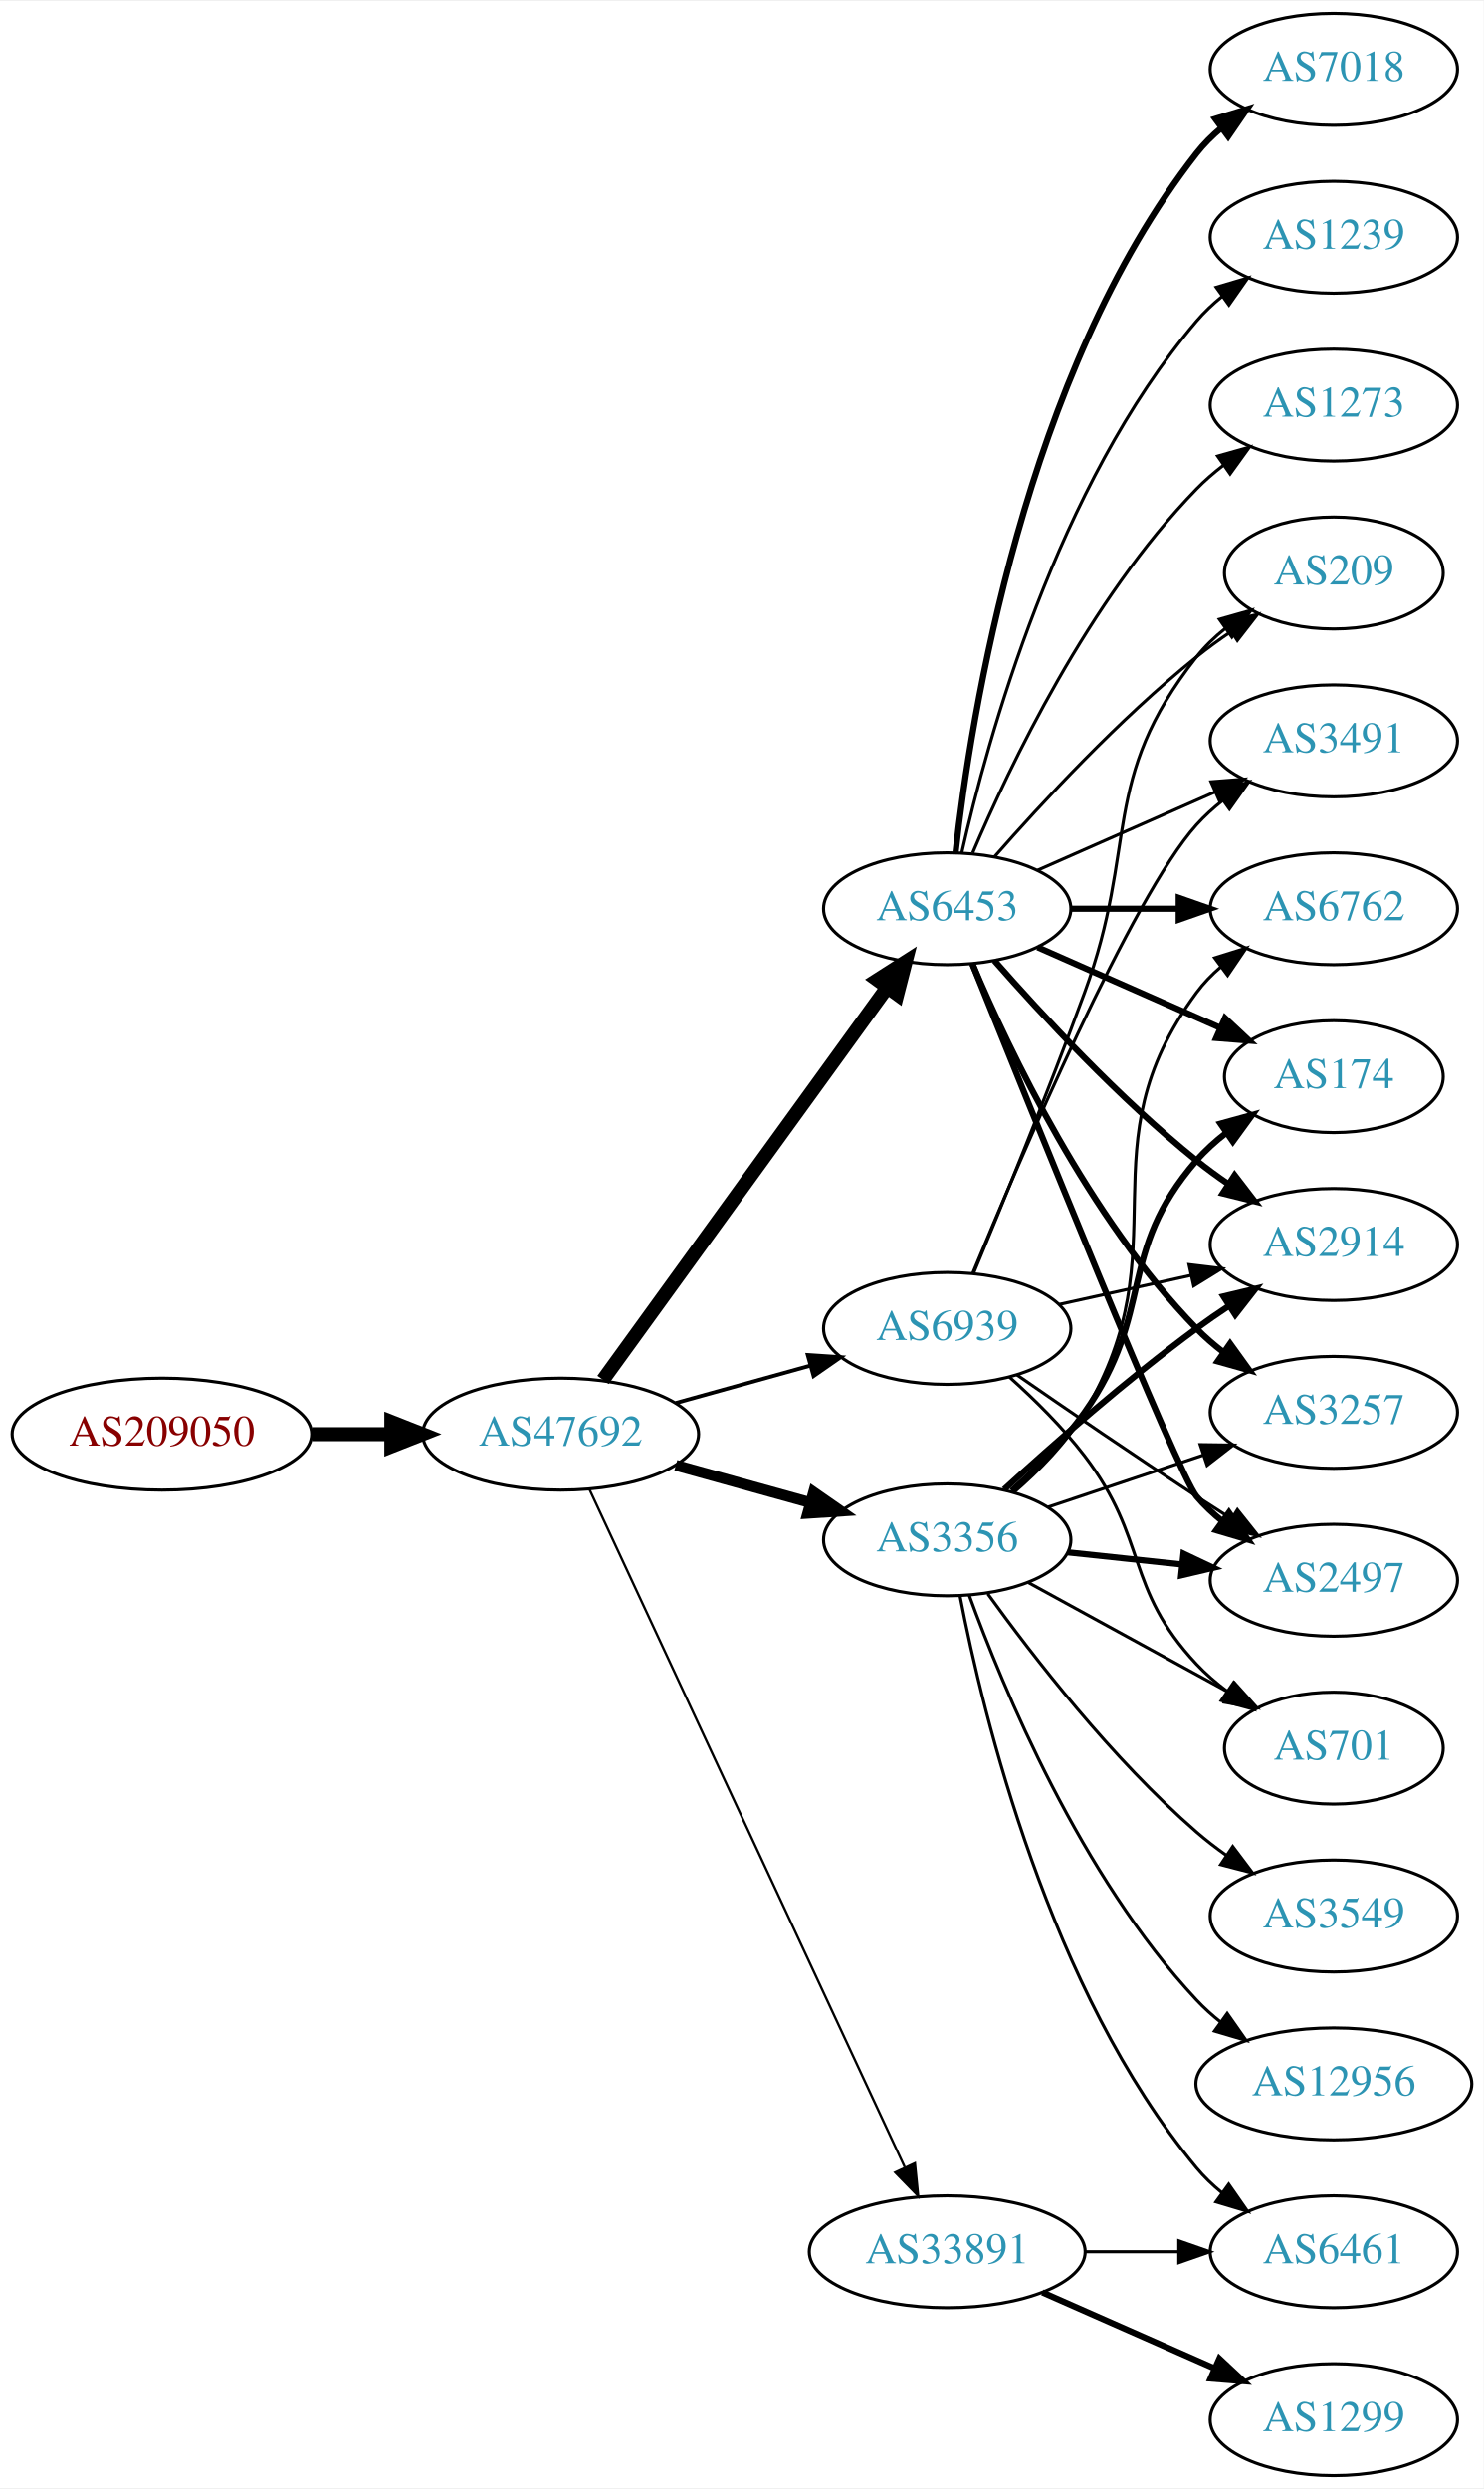
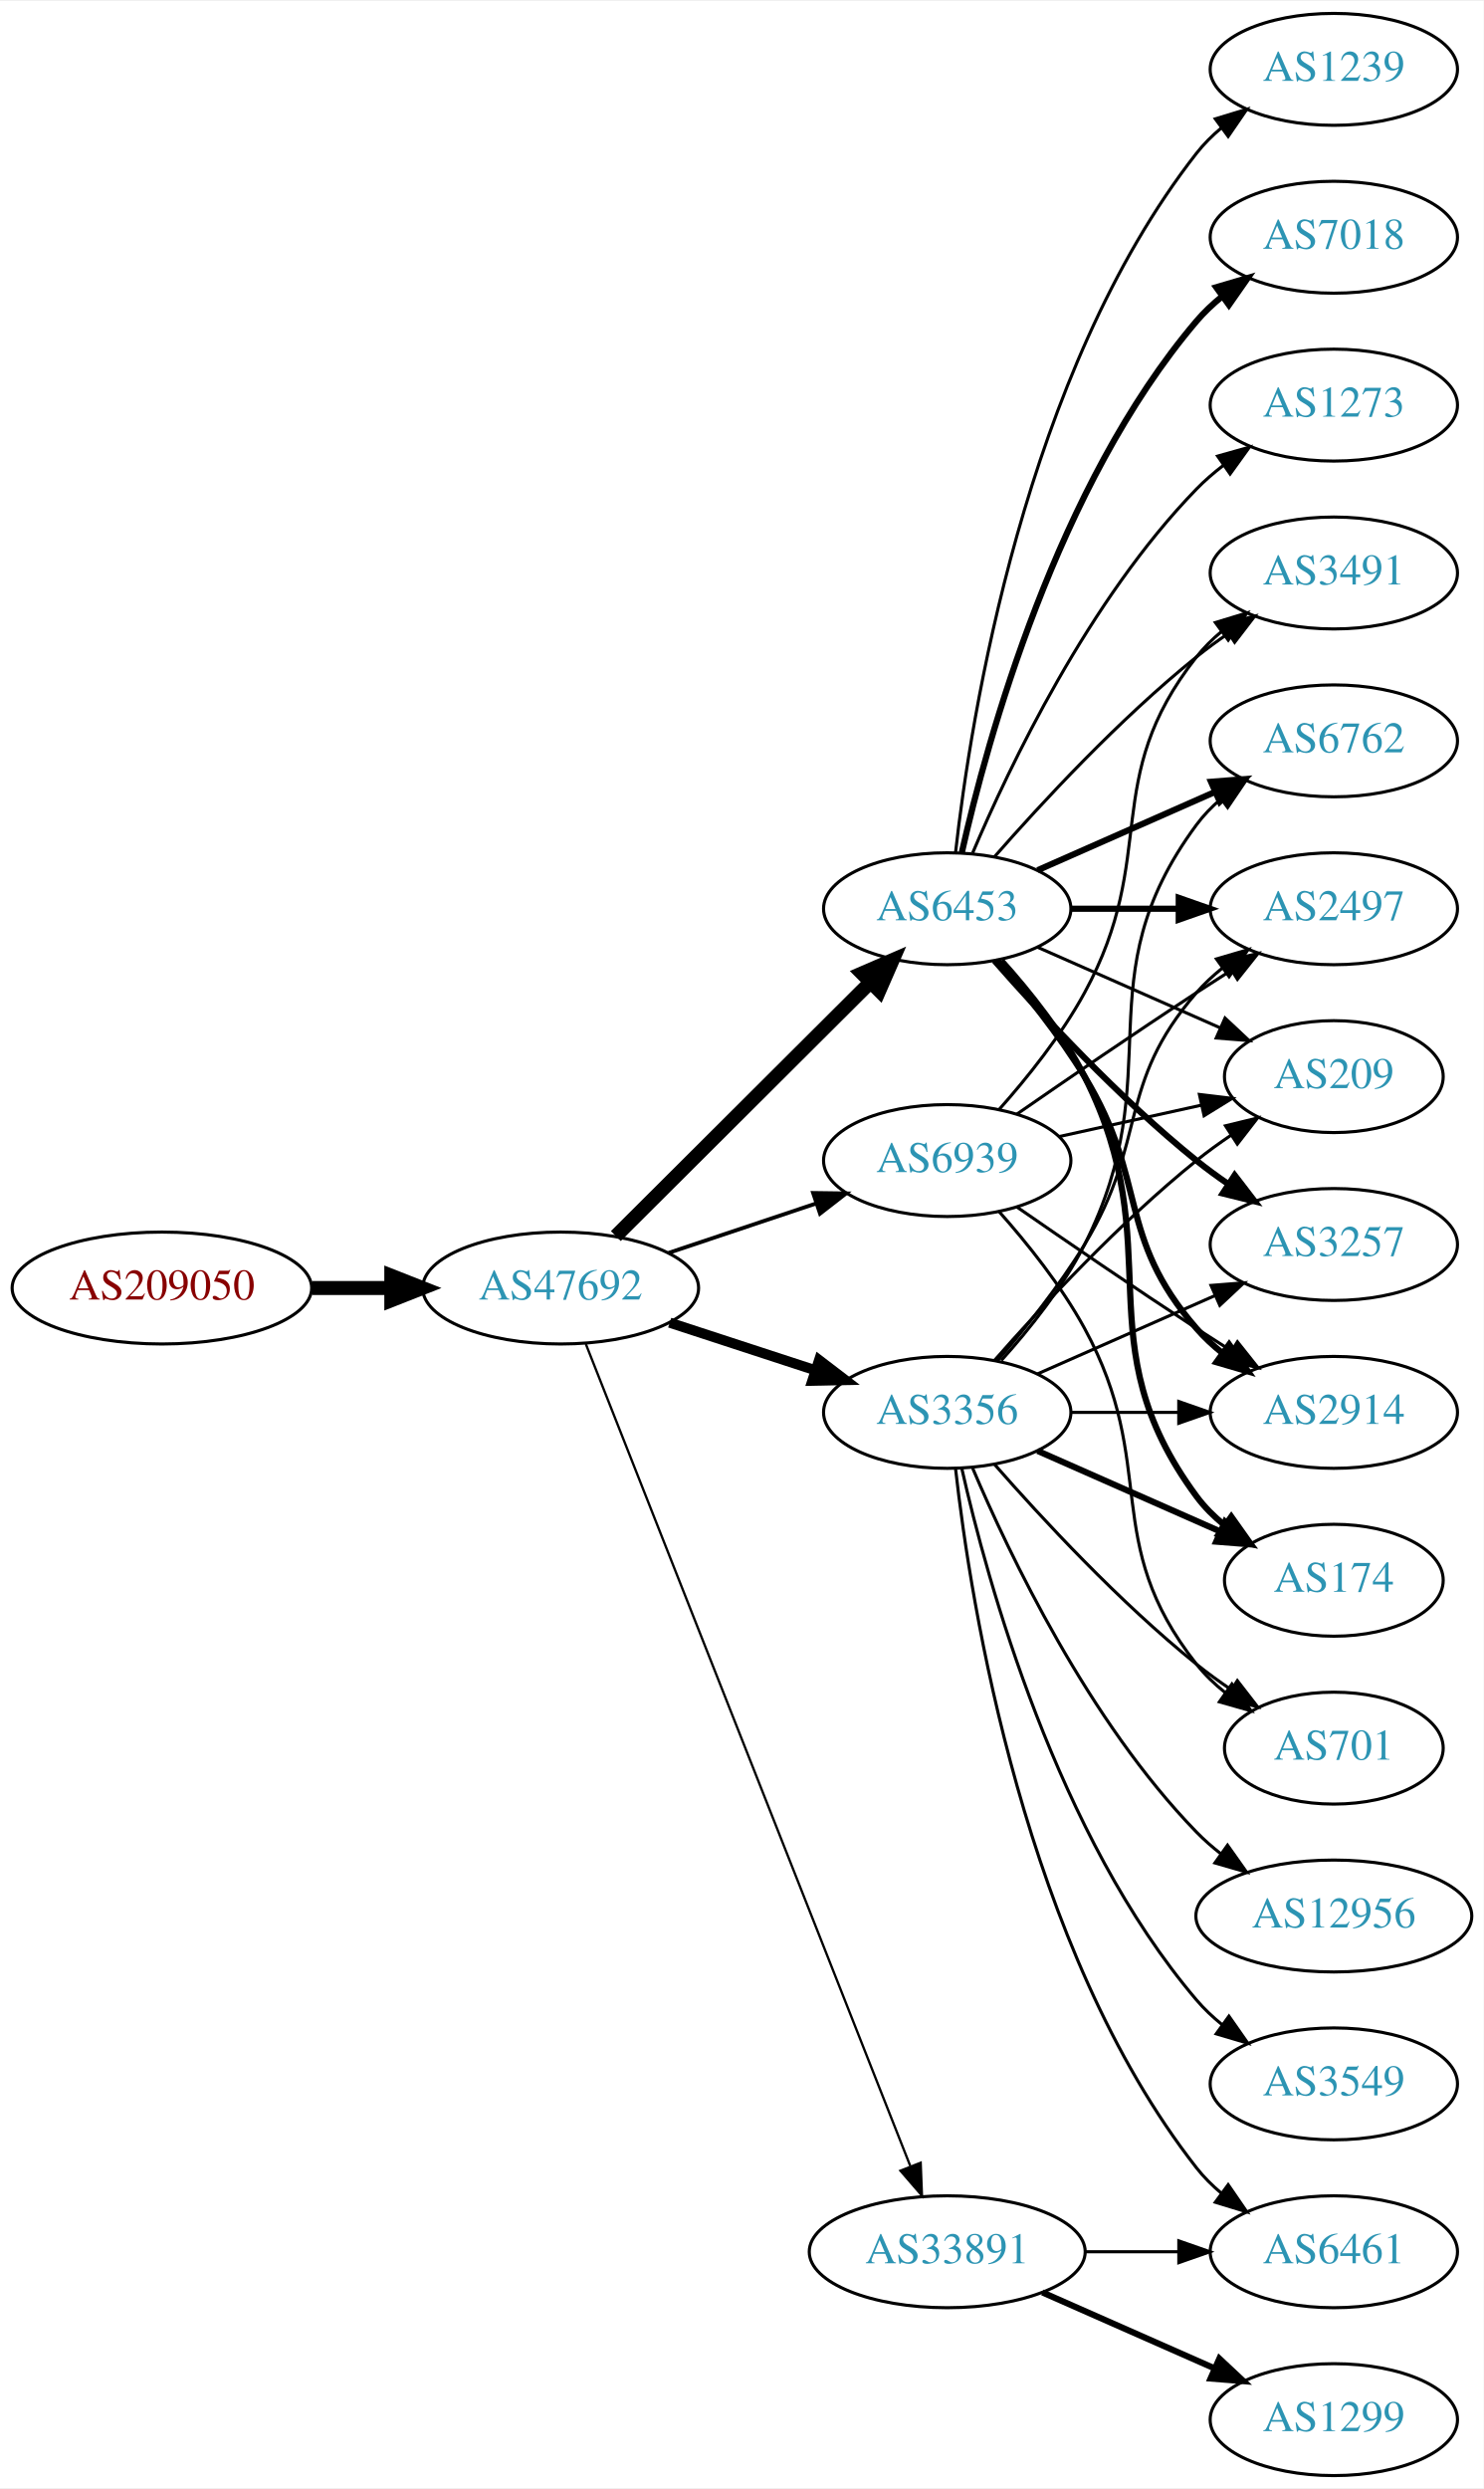
<svg xmlns="http://www.w3.org/2000/svg" xmlns:xlink="http://www.w3.org/1999/xlink" width="477pt" height="800pt" viewBox="0.00 0.00 477.37 800.00">
  <g id="graph0" class="graph" transform="scale(1 1) rotate(0) translate(4 796)">
    <polygon fill="white" stroke="none" points="-4,4 -4,-796 473.368,-796 473.368,4 -4,4" />
    <g id="node1" class="node">
      <g id="a_node1">
        <a xlink:href="/asn/209050" xlink:title="AS209050 ~ Digimagical GmbH [AT]">
-           <ellipse fill="#ffffff" stroke="black" cx="48.096" cy="-335" rx="48.192" ry="18" />
-           <text text-anchor="middle" x="48.096" y="-331.3" font-family="Times,serif" font-size="14.00" fill="#880000">AS209050</text>
+           <ellipse fill="#ffffff" stroke="black" cx="48.096" cy="-382" rx="48.192" ry="18" />
+           <text text-anchor="middle" x="48.096" y="-378.3" font-family="Times,serif" font-size="14.00" fill="#880000">AS209050</text>
        </a>
      </g>
    </g>
    <g id="node2" class="node">
      <g id="a_node2">
        <a xlink:href="/asn/47692" xlink:title="AS47692 ~ Nessus GmbH [AT]">
-           <ellipse fill="#ffffff" stroke="black" cx="176.388" cy="-335" rx="44.393" ry="18" />
-           <text text-anchor="middle" x="176.388" y="-331.3" font-family="Times,serif" font-size="14.00" fill="#2c94b3">AS47692</text>
+           <ellipse fill="#ffffff" stroke="black" cx="176.388" cy="-382" rx="44.393" ry="18" />
+           <text text-anchor="middle" x="176.388" y="-378.3" font-family="Times,serif" font-size="14.00" fill="#2c94b3">AS47692</text>
        </a>
      </g>
    </g>
    <g id="edge1" class="edge">
-       <path fill="none" stroke="black" stroke-width="4.5" d="M96.481,-335C104.742,-335 113.386,-335 121.799,-335" />
-       <polygon fill="black" stroke="black" stroke-width="4.5" points="121.904,-338.938 131.904,-335 121.904,-331.063 121.904,-338.938" />
+       <path fill="none" stroke="black" stroke-width="4.5" d="M96.481,-382C104.742,-382 113.386,-382 121.799,-382" />
+       <polygon fill="black" stroke="black" stroke-width="4.5" points="121.904,-385.938 131.904,-382 121.904,-378.063 121.904,-385.938" />
    </g>
    <g id="node3" class="node">
      <g id="a_node3">
        <a xlink:href="/asn/6453" xlink:title="AS6453 ~ TATA COMMUNICATIONS (AMERICA) INC [US]">
          <ellipse fill="#ffffff" stroke="black" cx="300.78" cy="-504" rx="39.794" ry="18" />
          <text text-anchor="middle" x="300.78" y="-500.3" font-family="Times,serif" font-size="14.00" fill="#2c94b3">AS6453</text>
        </a>
      </g>
    </g>
    <g id="edge2" class="edge">
-       <path fill="none" stroke="black" stroke-width="4.5" d="M190.025,-352.449C211.758,-382.459 256.297,-443.959 281.444,-478.682" />
-       <polygon fill="black" stroke="black" stroke-width="4.5" points="278.339,-481.108 287.394,-486.897 284.717,-476.488 278.339,-481.108" />
+       <path fill="none" stroke="black" stroke-width="4.5" d="M194.149,-398.708C215.298,-419.789 251.809,-456.183 275.878,-480.175" />
+       <polygon fill="black" stroke="black" stroke-width="4.5" points="273.358,-483.223 283.221,-487.494 278.918,-477.646 273.358,-483.223" />
    </g>
    <g id="node4" class="node">
      <g id="a_node4">
        <a xlink:href="/asn/3356" xlink:title="AS3356 ~ Level 3 Parent, LLC [US]">
-           <ellipse fill="#ffffff" stroke="black" cx="300.78" cy="-301" rx="39.794" ry="18" />
-           <text text-anchor="middle" x="300.78" y="-297.3" font-family="Times,serif" font-size="14.00" fill="#2c94b3">AS3356</text>
+           <ellipse fill="#ffffff" stroke="black" cx="300.78" cy="-342" rx="39.794" ry="18" />
+           <text text-anchor="middle" x="300.78" y="-338.3" font-family="Times,serif" font-size="14.00" fill="#2c94b3">AS3356</text>
        </a>
      </g>
    </g>
    <g id="edge3" class="edge">
-       <path fill="none" stroke="black" stroke-width="3.5" d="M213.447,-324.983C226.952,-321.231 242.433,-316.931 256.522,-313.017" />
-       <polygon fill="black" stroke="black" stroke-width="3.5" points="257.789,-316.298 266.487,-310.249 255.915,-309.553 257.789,-316.298" />
+       <path fill="none" stroke="black" stroke-width="3.25" d="M211.481,-370.858C225.986,-366.117 243.038,-360.544 258.269,-355.567" />
+       <polygon fill="black" stroke="black" stroke-width="3.25" points="259.552,-358.83 267.97,-352.396 257.377,-352.176 259.552,-358.83" />
    </g>
    <g id="node5" class="node">
      <g id="a_node5">
        <a xlink:href="/asn/33891" xlink:title="AS33891 ~ CORE-BACKBONE GMBH GLOBAL NETWORK [DE]">
          <ellipse fill="#ffffff" stroke="black" cx="300.78" cy="-72" rx="44.393" ry="18" />
          <text text-anchor="middle" x="300.78" y="-68.3" font-family="Times,serif" font-size="14.00" fill="#2c94b3">AS33891</text>
        </a>
      </g>
    </g>
    <g id="edge4" class="edge">
-       <path fill="none" stroke="black" stroke-width="0.75" d="M185.608,-317.335C206.548,-272.34 262.008,-153.165 287.114,-99.216" />
-       <polygon fill="black" stroke="black" stroke-width="0.75" points="290.388,-100.477 291.434,-89.934 284.041,-97.524 290.388,-100.477" />
+       <path fill="none" stroke="black" stroke-width="0.75" d="M184.497,-363.993C204.988,-312.092 264.272,-161.936 288.877,-99.616" />
+       <polygon fill="black" stroke="black" stroke-width="0.75" points="292.234,-100.643 292.651,-90.057 285.723,-98.073 292.234,-100.643" />
    </g>
    <g id="node6" class="node">
      <g id="a_node6">
        <a xlink:href="/asn/6939" xlink:title="AS6939 ~ Hurricane Electric LLC [US]">
-           <ellipse fill="#ffffff" stroke="black" cx="300.78" cy="-369" rx="39.794" ry="18" />
-           <text text-anchor="middle" x="300.78" y="-365.3" font-family="Times,serif" font-size="14.00" fill="#2c94b3">AS6939</text>
+           <ellipse fill="#ffffff" stroke="black" cx="300.78" cy="-423" rx="39.794" ry="18" />
+           <text text-anchor="middle" x="300.78" y="-419.3" font-family="Times,serif" font-size="14.00" fill="#2c94b3">AS6939</text>
        </a>
      </g>
    </g>
    <g id="edge5" class="edge">
-       <path fill="none" stroke="black" stroke-width="1.25" d="M213.447,-345.017C226.952,-348.769 242.433,-353.069 256.522,-356.983" />
-       <polygon fill="black" stroke="black" stroke-width="1.25" points="255.915,-360.447 266.487,-359.751 257.789,-353.702 255.915,-360.447" />
+       <path fill="none" stroke="black" stroke-width="1.25" d="M211.156,-393.312C225.782,-398.212 243.045,-403.994 258.43,-409.148" />
+       <polygon fill="black" stroke="black" stroke-width="1.25" points="257.63,-412.571 268.223,-412.429 259.853,-405.934 257.63,-412.571" />
    </g>
    <g id="node7" class="node">
      <g id="a_node7">
-         <a xlink:href="/asn/3491" xlink:title="AS3491 ~ PCCW Global, Inc. [US]">
-           <ellipse fill="#ffffff" stroke="black" cx="425.172" cy="-558" rx="39.794" ry="18" />
-           <text text-anchor="middle" x="425.172" y="-554.3" font-family="Times,serif" font-size="14.00" fill="#2c94b3">AS3491</text>
+         <a xlink:href="/asn/1239" xlink:title="AS1239 ~ Sprint [US]">
+           <ellipse fill="#ffffff" stroke="black" cx="425.172" cy="-774" rx="39.794" ry="18" />
+           <text text-anchor="middle" x="425.172" y="-770.3" font-family="Times,serif" font-size="14.00" fill="#2c94b3">AS1239</text>
        </a>
      </g>
    </g>
    <g id="edge6" class="edge">
-       <path fill="none" stroke="black" d="M329.859,-516.389C346.807,-523.866 368.604,-533.483 386.974,-541.588" />
-       <polygon fill="black" stroke="black" points="385.661,-544.834 396.223,-545.669 388.487,-538.43 385.661,-544.834" />
+       <path fill="none" stroke="black" d="M303.459,-522.129C308.29,-565.368 325.63,-676.216 380.976,-747 383.291,-749.961 386.028,-752.683 388.983,-755.164" />
+       <polygon fill="black" stroke="black" points="387.039,-758.078 397.174,-761.165 391.176,-752.432 387.039,-758.078" />
    </g>
    <g id="node8" class="node">
      <g id="a_node8">
-         <a xlink:href="/asn/174" xlink:title="AS174 ~ Cogent Communications [US]">
-           <ellipse fill="#ffffff" stroke="black" cx="425.172" cy="-450" rx="35.194" ry="18" />
-           <text text-anchor="middle" x="425.172" y="-446.3" font-family="Times,serif" font-size="14.00" fill="#2c94b3">AS174</text>
+         <a xlink:href="/asn/3257" xlink:title="AS3257 ~ GTT [DE]">
+           <ellipse fill="#ffffff" stroke="black" cx="425.172" cy="-396" rx="39.794" ry="18" />
+           <text text-anchor="middle" x="425.172" y="-392.3" font-family="Times,serif" font-size="14.00" fill="#2c94b3">AS3257</text>
        </a>
      </g>
    </g>
    <g id="edge7" class="edge">
-       <path fill="none" stroke="black" stroke-width="2" d="M329.859,-491.611C347.288,-483.922 369.845,-473.969 388.528,-465.726" />
-       <polygon fill="black" stroke="black" stroke-width="2" points="390.162,-468.831 397.898,-461.592 387.336,-462.427 390.162,-468.831" />
+       <path fill="none" stroke="black" stroke-width="2" d="M315.932,-487.337C331.034,-470.106 356.155,-442.976 380.976,-423 384.231,-420.38 387.756,-417.808 391.341,-415.354" />
+       <polygon fill="black" stroke="black" stroke-width="2" points="393.26,-418.281 399.714,-409.879 389.429,-412.423 393.26,-418.281" />
    </g>
    <g id="node9" class="node">
      <g id="a_node9">
        <a xlink:href="/asn/2914" xlink:title="AS2914 ~ NTT America, Inc. [US]">
-           <ellipse fill="#ffffff" stroke="black" cx="425.172" cy="-396" rx="39.794" ry="18" />
-           <text text-anchor="middle" x="425.172" y="-392.3" font-family="Times,serif" font-size="14.00" fill="#2c94b3">AS2914</text>
+           <ellipse fill="#ffffff" stroke="black" cx="425.172" cy="-342" rx="39.794" ry="18" />
+           <text text-anchor="middle" x="425.172" y="-338.3" font-family="Times,serif" font-size="14.00" fill="#2c94b3">AS2914</text>
        </a>
      </g>
    </g>
    <g id="edge8" class="edge">
-       <path fill="none" stroke="black" stroke-width="2" d="M315.932,-487.337C331.034,-470.106 356.155,-442.976 380.976,-423 384.231,-420.38 387.756,-417.808 391.341,-415.354" />
-       <polygon fill="black" stroke="black" stroke-width="2" points="393.26,-418.281 399.714,-409.879 389.429,-412.423 393.26,-418.281" />
+       <path fill="none" stroke="black" stroke-width="2" d="M316.977,-487.323C325.853,-477.051 336.865,-463.334 344.976,-450 365.448,-416.342 355.142,-398.742 380.976,-369 383.441,-366.162 386.277,-363.523 389.295,-361.094" />
+       <polygon fill="black" stroke="black" stroke-width="2" points="391.482,-363.833 397.573,-355.164 387.405,-358.142 391.482,-363.833" />
    </g>
    <g id="node10" class="node">
      <g id="a_node10">
-         <a xlink:href="/asn/7018" xlink:title="AS7018 ~ AT&amp;T Services, Inc. [US]">
-           <ellipse fill="#ffffff" stroke="black" cx="425.172" cy="-774" rx="39.794" ry="18" />
-           <text text-anchor="middle" x="425.172" y="-770.3" font-family="Times,serif" font-size="14.00" fill="#2c94b3">AS7018</text>
+         <a xlink:href="/asn/174" xlink:title="AS174 ~ Cogent Communications [US]">
+           <ellipse fill="#ffffff" stroke="black" cx="425.172" cy="-288" rx="35.194" ry="18" />
+           <text text-anchor="middle" x="425.172" y="-284.3" font-family="Times,serif" font-size="14.00" fill="#2c94b3">AS174</text>
        </a>
      </g>
    </g>
    <g id="edge9" class="edge">
-       <path fill="none" stroke="black" stroke-width="2" d="M303.459,-522.129C308.29,-565.368 325.63,-676.216 380.976,-747 383.291,-749.961 386.028,-752.683 388.983,-755.164" />
-       <polygon fill="black" stroke="black" stroke-width="2" points="387.039,-758.078 397.174,-761.165 391.176,-752.432 387.039,-758.078" />
+       <path fill="none" stroke="black" stroke-width="2" d="M318.182,-487.288C327.249,-477.217 338.049,-463.717 344.976,-450 372.968,-394.571 344.072,-364.941 380.976,-315 383.518,-311.559 386.642,-308.455 390.037,-305.682" />
+       <polygon fill="black" stroke="black" stroke-width="2" points="392.176,-308.456 398.305,-299.814 388.124,-302.748 392.176,-308.456" />
    </g>
    <g id="node11" class="node">
      <g id="a_node11">
-         <a xlink:href="/asn/1239" xlink:title="AS1239 ~ Sprint [US]">
-           <ellipse fill="#ffffff" stroke="black" cx="425.172" cy="-720" rx="39.794" ry="18" />
-           <text text-anchor="middle" x="425.172" y="-716.3" font-family="Times,serif" font-size="14.00" fill="#2c94b3">AS1239</text>
+         <a xlink:href="/asn/3491" xlink:title="AS3491 ~ PCCW Global, Inc. [US]">
+           <ellipse fill="#ffffff" stroke="black" cx="425.172" cy="-612" rx="39.794" ry="18" />
+           <text text-anchor="middle" x="425.172" y="-608.3" font-family="Times,serif" font-size="14.00" fill="#2c94b3">AS3491</text>
        </a>
      </g>
    </g>
    <g id="edge10" class="edge">
-       <path fill="none" stroke="black" d="M305.474,-522.075C313.613,-558.148 336.046,-640.14 380.976,-693 383.41,-695.864 386.227,-698.521 389.231,-700.961" />
-       <polygon fill="black" stroke="black" points="387.331,-703.905 397.492,-706.906 391.42,-698.224 387.331,-703.905" />
+       <path fill="none" stroke="black" d="M315.932,-520.663C331.034,-537.894 356.155,-565.024 380.976,-585 384.231,-587.62 387.756,-590.192 391.341,-592.646" />
+       <polygon fill="black" stroke="black" points="389.429,-595.577 399.714,-598.121 393.26,-589.719 389.429,-595.577" />
    </g>
    <g id="node12" class="node">
      <g id="a_node12">
-         <a xlink:href="/asn/3257" xlink:title="AS3257 ~ GTT [DE]">
-           <ellipse fill="#ffffff" stroke="black" cx="425.172" cy="-342" rx="39.794" ry="18" />
-           <text text-anchor="middle" x="425.172" y="-338.3" font-family="Times,serif" font-size="14.00" fill="#2c94b3">AS3257</text>
+         <a xlink:href="/asn/6762" xlink:title="AS6762 ~ TELECOM ITALIA SPARKLE S.p.A. [IT]">
+           <ellipse fill="#ffffff" stroke="black" cx="425.172" cy="-558" rx="39.794" ry="18" />
+           <text text-anchor="middle" x="425.172" y="-554.3" font-family="Times,serif" font-size="14.00" fill="#2c94b3">AS6762</text>
        </a>
      </g>
    </g>
    <g id="edge11" class="edge">
-       <path fill="none" stroke="black" stroke-width="2" d="M308.97,-486.025C320.737,-458.318 346.312,-404.652 380.976,-369 383.596,-366.305 386.537,-363.761 389.619,-361.392" />
-       <polygon fill="black" stroke="black" stroke-width="2" points="391.795,-364.141 397.988,-355.545 387.786,-358.403 391.795,-364.141" />
+       <path fill="none" stroke="black" stroke-width="2" d="M329.859,-516.389C346.807,-523.866 368.604,-533.483 386.974,-541.588" />
+       <polygon fill="black" stroke="black" stroke-width="2" points="385.661,-544.834 396.223,-545.669 388.487,-538.43 385.661,-544.834" />
    </g>
    <g id="node13" class="node">
      <g id="a_node13">
        <a xlink:href="/asn/2497" xlink:title="AS2497 ~ Internet Initiative Japan Inc. [JP]">
-           <ellipse fill="#ffffff" stroke="black" cx="425.172" cy="-288" rx="39.794" ry="18" />
-           <text text-anchor="middle" x="425.172" y="-284.3" font-family="Times,serif" font-size="14.00" fill="#2c94b3">AS2497</text>
+           <ellipse fill="#ffffff" stroke="black" cx="425.172" cy="-504" rx="39.794" ry="18" />
+           <text text-anchor="middle" x="425.172" y="-500.3" font-family="Times,serif" font-size="14.00" fill="#2c94b3">AS2497</text>
        </a>
      </g>
    </g>
    <g id="edge12" class="edge">
-       <path fill="none" stroke="black" stroke-width="2" d="M308.85,-486.319C327.145,-440.682 375.028,-321.997 380.976,-315 383.41,-312.136 386.227,-309.479 389.231,-307.039" />
-       <polygon fill="black" stroke="black" stroke-width="2" points="391.42,-309.776 397.492,-301.094 387.331,-304.095 391.42,-309.776" />
+       <path fill="none" stroke="black" stroke-width="2" d="M340.505,-504C351.444,-504 363.494,-504 374.961,-504" />
+       <polygon fill="black" stroke="black" stroke-width="2" points="375.278,-507.5 385.278,-504 375.278,-500.5 375.278,-507.5" />
    </g>
    <g id="node14" class="node">
      <g id="a_node14">
-         <a xlink:href="/asn/6762" xlink:title="AS6762 ~ TELECOM ITALIA SPARKLE S.p.A. [IT]">
-           <ellipse fill="#ffffff" stroke="black" cx="425.172" cy="-504" rx="39.794" ry="18" />
-           <text text-anchor="middle" x="425.172" y="-500.3" font-family="Times,serif" font-size="14.00" fill="#2c94b3">AS6762</text>
+         <a xlink:href="/asn/7018" xlink:title="AS7018 ~ AT&amp;T Services, Inc. [US]">
+           <ellipse fill="#ffffff" stroke="black" cx="425.172" cy="-720" rx="39.794" ry="18" />
+           <text text-anchor="middle" x="425.172" y="-716.3" font-family="Times,serif" font-size="14.00" fill="#2c94b3">AS7018</text>
        </a>
      </g>
    </g>
    <g id="edge13" class="edge">
-       <path fill="none" stroke="black" stroke-width="2" d="M340.505,-504C351.444,-504 363.494,-504 374.961,-504" />
-       <polygon fill="black" stroke="black" stroke-width="2" points="375.278,-507.5 385.278,-504 375.278,-500.5 375.278,-507.5" />
+       <path fill="none" stroke="black" stroke-width="2" d="M305.474,-522.075C313.613,-558.148 336.046,-640.14 380.976,-693 383.41,-695.864 386.227,-698.521 389.231,-700.961" />
+       <polygon fill="black" stroke="black" stroke-width="2" points="387.331,-703.905 397.492,-706.906 391.42,-698.224 387.331,-703.905" />
    </g>
    <g id="node15" class="node">
      <g id="a_node15">
        <a xlink:href="/asn/1273" xlink:title="AS1273 ~ Vodafone Group PLC [EU]">
          <ellipse fill="#ffffff" stroke="black" cx="425.172" cy="-666" rx="39.794" ry="18" />
          <text text-anchor="middle" x="425.172" y="-662.3" font-family="Times,serif" font-size="14.00" fill="#2c94b3">AS1273</text>
        </a>
      </g>
    </g>
    <g id="edge14" class="edge">
      <path fill="none" stroke="black" d="M308.97,-521.975C320.737,-549.682 346.312,-603.348 380.976,-639 383.596,-641.695 386.537,-644.239 389.619,-646.608" />
      <polygon fill="black" stroke="black" points="387.786,-649.597 397.988,-652.455 391.795,-643.859 387.786,-649.597" />
    </g>
    <g id="node16" class="node">
      <g id="a_node16">
        <a xlink:href="/asn/209" xlink:title="AS209 ~ CenturyLink Communications, LLC [US]">
-           <ellipse fill="#ffffff" stroke="black" cx="425.172" cy="-612" rx="35.194" ry="18" />
-           <text text-anchor="middle" x="425.172" y="-608.3" font-family="Times,serif" font-size="14.00" fill="#2c94b3">AS209</text>
+           <ellipse fill="#ffffff" stroke="black" cx="425.172" cy="-450" rx="35.194" ry="18" />
+           <text text-anchor="middle" x="425.172" y="-446.3" font-family="Times,serif" font-size="14.00" fill="#2c94b3">AS209</text>
        </a>
      </g>
    </g>
    <g id="edge15" class="edge">
-       <path fill="none" stroke="black" d="M315.932,-520.663C331.034,-537.894 356.155,-565.024 380.976,-585 384.481,-587.821 388.299,-590.587 392.167,-593.208" />
-       <polygon fill="black" stroke="black" points="390.317,-596.18 400.613,-598.682 394.124,-590.306 390.317,-596.18" />
-     </g>
-     <g id="edge20" class="edge">
-       <path fill="none" stroke="black" stroke-width="2" d="M321.502,-316.73C329.517,-323.833 338.415,-332.709 344.976,-342 367.7,-374.181 355.142,-393.258 380.976,-423 383.781,-426.23 387.069,-429.203 390.556,-431.902" />
-       <polygon fill="black" stroke="black" stroke-width="2" points="388.708,-434.879 398.923,-437.69 392.691,-429.122 388.708,-434.879" />
+       <path fill="none" stroke="black" d="M329.859,-491.611C347.288,-483.922 369.845,-473.969 388.528,-465.726" />
+       <polygon fill="black" stroke="black" points="390.162,-468.831 397.898,-461.592 387.336,-462.427 390.162,-468.831" />
+     </g>
+     <g id="edge22" class="edge">
+       <path fill="none" stroke="black" d="M329.859,-354.389C346.807,-361.866 368.604,-371.483 386.974,-379.588" />
+       <polygon fill="black" stroke="black" points="385.661,-382.834 396.223,-383.669 388.487,-376.43 385.661,-382.834" />
+     </g>
+     <g id="edge23" class="edge">
+       <path fill="none" stroke="black" d="M340.505,-342C351.444,-342 363.494,-342 374.961,-342" />
+       <polygon fill="black" stroke="black" points="375.278,-345.5 385.278,-342 375.278,-338.5 375.278,-345.5" />
+     </g>
+     <g id="edge18" class="edge">
+       <path fill="none" stroke="black" stroke-width="2" d="M329.859,-329.611C347.288,-321.922 369.845,-311.969 388.528,-303.726" />
+       <polygon fill="black" stroke="black" stroke-width="2" points="390.162,-306.831 397.898,-299.592 387.336,-300.427 390.162,-306.831" />
    </g>
    <g id="edge16" class="edge">
-       <path fill="none" stroke="black" stroke-width="2" d="M319.076,-317.189C334.713,-331.493 358.638,-352.574 380.976,-369 384.342,-371.476 387.938,-373.957 391.563,-376.358" />
-       <polygon fill="black" stroke="black" stroke-width="2" points="389.677,-379.307 399.981,-381.773 393.464,-373.42 389.677,-379.307" />
+       <path fill="none" stroke="black" d="M318.182,-358.712C327.249,-368.783 338.049,-382.283 344.976,-396 372.968,-451.429 344.072,-481.059 380.976,-531 383.209,-534.023 385.892,-536.786 388.813,-539.293" />
+       <polygon fill="black" stroke="black" points="386.839,-542.186 396.956,-545.331 391.008,-536.563 386.839,-542.186" />
    </g>
    <g id="edge24" class="edge">
-       <path fill="none" stroke="black" d="M333.299,-311.559C348.432,-316.628 366.759,-322.767 382.98,-328.201" />
-       <polygon fill="black" stroke="black" points="382.166,-331.62 392.76,-331.477 384.389,-324.982 382.166,-331.62" />
-     </g>
-     <g id="edge21" class="edge">
-       <path fill="none" stroke="black" stroke-width="2" d="M339.5,-296.993C351.133,-295.758 364.1,-294.381 376.321,-293.083" />
-       <polygon fill="black" stroke="black" stroke-width="2" points="376.791,-296.552 386.365,-292.016 376.052,-289.592 376.791,-296.552" />
-     </g>
-     <g id="edge22" class="edge">
-       <path fill="none" stroke="black" d="M322.235,-316.254C330.375,-323.277 339.167,-332.222 344.976,-342 376.691,-395.387 344.072,-427.059 380.976,-477 383.209,-480.023 385.892,-482.786 388.813,-485.293" />
-       <polygon fill="black" stroke="black" points="386.839,-488.186 396.956,-491.331 391.008,-482.563 386.839,-488.186" />
+       <path fill="none" stroke="black" d="M316.977,-358.677C325.853,-368.949 336.865,-382.666 344.976,-396 365.448,-429.658 355.142,-447.258 380.976,-477 383.441,-479.838 386.277,-482.477 389.295,-484.906" />
+       <polygon fill="black" stroke="black" points="387.405,-487.858 397.573,-490.836 391.482,-482.167 387.405,-487.858" />
+     </g>
+     <g id="edge25" class="edge">
+       <path fill="none" stroke="black" d="M315.932,-358.663C331.034,-375.894 356.155,-403.024 380.976,-423 384.481,-425.821 388.299,-428.587 392.167,-431.208" />
+       <polygon fill="black" stroke="black" points="390.317,-434.18 400.613,-436.682 394.124,-428.306 390.317,-434.18" />
    </g>
    <g id="node17" class="node">
      <g id="a_node17">
+         <a xlink:href="/asn/6461" xlink:title="AS6461 ~ ZAYO-6461 [US]">
+           <ellipse fill="#ffffff" stroke="black" cx="425.172" cy="-72" rx="39.794" ry="18" />
+           <text text-anchor="middle" x="425.172" y="-68.3" font-family="Times,serif" font-size="14.00" fill="#2c94b3">AS6461</text>
+         </a>
+       </g>
+     </g>
+     <g id="edge17" class="edge">
+       <path fill="none" stroke="black" d="M303.459,-323.871C308.29,-280.632 325.63,-169.784 380.976,-99 383.291,-96.039 386.028,-93.317 388.983,-90.836" />
+       <polygon fill="black" stroke="black" points="391.176,-93.568 397.174,-84.835 387.039,-87.922 391.176,-93.568" />
+     </g>
+     <g id="node18" class="node">
+       <g id="a_node18">
+         <a xlink:href="/asn/3549" xlink:title="AS3549 ~ Level 3 Parent, LLC [US]">
+           <ellipse fill="#ffffff" stroke="black" cx="425.172" cy="-126" rx="39.794" ry="18" />
+           <text text-anchor="middle" x="425.172" y="-122.3" font-family="Times,serif" font-size="14.00" fill="#2c94b3">AS3549</text>
+         </a>
+       </g>
+     </g>
+     <g id="edge19" class="edge">
+       <path fill="none" stroke="black" d="M305.474,-323.925C313.613,-287.852 336.046,-205.86 380.976,-153 383.41,-150.136 386.227,-147.479 389.231,-145.039" />
+       <polygon fill="black" stroke="black" points="391.42,-147.776 397.492,-139.094 387.331,-142.095 391.42,-147.776" />
+     </g>
+     <g id="node19" class="node">
+       <g id="a_node19">
+         <a xlink:href="/asn/12956" xlink:title="AS12956 ~ TELXIUS [ES]">
+           <ellipse fill="#ffffff" stroke="black" cx="425.172" cy="-180" rx="44.393" ry="18" />
+           <text text-anchor="middle" x="425.172" y="-176.3" font-family="Times,serif" font-size="14.00" fill="#2c94b3">AS12956</text>
+         </a>
+       </g>
+     </g>
+     <g id="edge20" class="edge">
+       <path fill="none" stroke="black" d="M308.97,-324.025C320.737,-296.318 346.312,-242.652 380.976,-207 383.392,-204.515 386.08,-202.158 388.901,-199.949" />
+       <polygon fill="black" stroke="black" points="390.966,-202.775 397.086,-194.127 386.908,-197.071 390.966,-202.775" />
+     </g>
+     <g id="node20" class="node">
+       <g id="a_node20">
        <a xlink:href="/asn/701" xlink:title="AS701 ~ UUNET [US]">
          <ellipse fill="#ffffff" stroke="black" cx="425.172" cy="-234" rx="35.194" ry="18" />
          <text text-anchor="middle" x="425.172" y="-230.3" font-family="Times,serif" font-size="14.00" fill="#2c94b3">AS701</text>
        </a>
      </g>
    </g>
-     <g id="edge17" class="edge">
-       <path fill="none" stroke="black" d="M326.843,-287.28C345.522,-277.054 371.2,-262.998 391.49,-251.89" />
-       <polygon fill="black" stroke="black" points="393.299,-254.891 400.39,-247.019 389.937,-248.751 393.299,-254.891" />
-     </g>
-     <g id="node18" class="node">
-       <g id="a_node18">
-         <a xlink:href="/asn/12956" xlink:title="AS12956 ~ TELXIUS [ES]">
-           <ellipse fill="#ffffff" stroke="black" cx="425.172" cy="-126" rx="44.393" ry="18" />
-           <text text-anchor="middle" x="425.172" y="-122.3" font-family="Times,serif" font-size="14.00" fill="#2c94b3">AS12956</text>
-         </a>
-       </g>
-     </g>
-     <g id="edge18" class="edge">
-       <path fill="none" stroke="black" d="M307.828,-283.217C318.656,-253.43 343.76,-192.809 380.976,-153 383.343,-150.468 385.997,-148.079 388.795,-145.848" />
-       <polygon fill="black" stroke="black" points="390.866,-148.67 396.944,-139.992 386.781,-142.985 390.866,-148.67" />
-     </g>
-     <g id="node19" class="node">
-       <g id="a_node19">
-         <a xlink:href="/asn/6461" xlink:title="AS6461 ~ ZAYO-6461 [US]">
-           <ellipse fill="#ffffff" stroke="black" cx="425.172" cy="-72" rx="39.794" ry="18" />
-           <text text-anchor="middle" x="425.172" y="-68.3" font-family="Times,serif" font-size="14.00" fill="#2c94b3">AS6461</text>
-         </a>
-       </g>
-     </g>
-     <g id="edge19" class="edge">
-       <path fill="none" stroke="black" d="M304.907,-282.855C312.229,-244.937 333.575,-156.094 380.976,-99 383.377,-96.108 386.171,-93.432 389.162,-90.981" />
-       <polygon fill="black" stroke="black" points="391.352,-93.716 397.403,-85.019 387.249,-88.044 391.352,-93.716" />
-     </g>
-     <g id="node20" class="node">
-       <g id="a_node20">
-         <a xlink:href="/asn/3549" xlink:title="AS3549 ~ Level 3 Parent, LLC [US]">
-           <ellipse fill="#ffffff" stroke="black" cx="425.172" cy="-180" rx="39.794" ry="18" />
-           <text text-anchor="middle" x="425.172" y="-176.3" font-family="Times,serif" font-size="14.00" fill="#2c94b3">AS3549</text>
-         </a>
-       </g>
-     </g>
-     <g id="edge23" class="edge">
-       <path fill="none" stroke="black" d="M313.821,-283.643C328.253,-263.635 353.897,-230.495 380.976,-207 383.971,-204.401 387.243,-201.884 390.602,-199.5" />
-       <polygon fill="black" stroke="black" points="392.65,-202.341 399.024,-193.877 388.764,-196.519 392.65,-202.341" />
-     </g>
-     <g id="edge25" class="edge">
+     <g id="edge21" class="edge">
+       <path fill="none" stroke="black" d="M315.932,-325.337C331.034,-308.106 356.155,-280.976 380.976,-261 384.481,-258.179 388.299,-255.413 392.167,-252.792" />
+       <polygon fill="black" stroke="black" points="394.124,-255.694 400.613,-247.318 390.317,-249.82 394.124,-255.694" />
+     </g>
+     <g id="edge27" class="edge">
      <path fill="none" stroke="black" d="M345.275,-72C354.964,-72 365.301,-72 375.194,-72" />
      <polygon fill="black" stroke="black" points="375.296,-75.5 385.296,-72 375.296,-68.5 375.296,-75.5" />
    </g>
    <g id="node21" class="node">
      <g id="a_node21">
        <a xlink:href="/asn/1299" xlink:title="AS1299 ~ Telia Carrier [EU]">
          <ellipse fill="#ffffff" stroke="black" cx="425.172" cy="-18" rx="39.794" ry="18" />
          <text text-anchor="middle" x="425.172" y="-14.3" font-family="Times,serif" font-size="14.00" fill="#2c94b3">AS1299</text>
        </a>
      </g>
    </g>
    <g id="edge26" class="edge">
      <path fill="none" stroke="black" stroke-width="2" d="M331.407,-58.928C348.002,-51.606 368.861,-42.403 386.595,-34.579" />
      <polygon fill="black" stroke="black" stroke-width="2" points="388.342,-37.634 396.078,-30.395 385.516,-31.23 388.342,-37.634" />
    </g>
    <g id="edge28" class="edge">
-       <path fill="none" stroke="black" d="M308.938,-386.633C324.199,-423.658 360.229,-507.976 380.976,-531 383.492,-533.792 386.363,-536.401 389.402,-538.812" />
-       <polygon fill="black" stroke="black" points="387.531,-541.776 397.71,-544.715 391.586,-536.07 387.531,-541.776" />
-     </g>
-     <g id="edge27" class="edge">
-       <path fill="none" stroke="black" d="M336.852,-376.737C350.04,-379.646 365.219,-382.995 379.185,-386.076" />
-       <polygon fill="black" stroke="black" points="378.575,-389.525 389.094,-388.262 380.083,-382.69 378.575,-389.525" />
+       <path fill="none" stroke="black" d="M323.137,-408.099C338.988,-397.123 361.191,-381.921 380.976,-369 384.558,-366.661 388.328,-364.241 392.089,-361.856" />
+       <polygon fill="black" stroke="black" points="394.151,-364.693 400.749,-356.404 390.422,-358.769 394.151,-364.693" />
+     </g>
+     <g id="edge32" class="edge">
+       <path fill="none" stroke="black" d="M317.451,-439.404C326.495,-449.579 337.518,-463.29 344.976,-477 369.154,-521.446 349.677,-545.246 380.976,-585 383.301,-587.953 386.044,-590.67 389.004,-593.147" />
+       <polygon fill="black" stroke="black" points="387.063,-596.064 397.2,-599.145 391.196,-590.415 387.063,-596.064" />
+     </g>
+     <g id="edge31" class="edge">
+       <path fill="none" stroke="black" d="M323.137,-437.901C338.988,-448.877 361.191,-464.079 380.976,-477 384.558,-479.339 388.328,-481.759 392.089,-484.144" />
+       <polygon fill="black" stroke="black" points="390.422,-487.231 400.749,-489.596 394.151,-481.307 390.422,-487.231" />
+     </g>
+     <g id="edge30" class="edge">
+       <path fill="none" stroke="black" d="M336.852,-430.737C351.086,-433.877 367.641,-437.529 382.485,-440.804" />
+       <polygon fill="black" stroke="black" points="381.92,-444.263 392.439,-443 383.428,-437.428 381.92,-444.263" />
    </g>
    <g id="edge29" class="edge">
-       <path fill="none" stroke="black" d="M323.137,-354.099C338.988,-343.123 361.191,-327.921 380.976,-315 384.558,-312.661 388.328,-310.241 392.089,-307.856" />
-       <polygon fill="black" stroke="black" points="394.151,-310.693 400.749,-302.404 390.422,-304.769 394.151,-310.693" />
-     </g>
-     <g id="edge31" class="edge">
-       <path fill="none" stroke="black" d="M309.288,-386.839C318.172,-408.152 333.238,-444.954 344.976,-477 362.378,-524.51 349.677,-545.246 380.976,-585 383.622,-588.361 386.811,-591.417 390.242,-594.161" />
-       <polygon fill="black" stroke="black" points="388.355,-597.113 398.549,-600 392.381,-591.386 388.355,-597.113" />
-     </g>
-     <g id="edge30" class="edge">
-       <path fill="none" stroke="black" d="M320.734,-353.412C328.8,-346.201 337.947,-337.203 344.976,-328 365.494,-301.135 357.869,-285.674 380.976,-261 383.9,-257.877 387.262,-254.971 390.791,-252.31" />
-       <polygon fill="black" stroke="black" points="392.921,-255.094 399.203,-246.562 388.972,-249.314 392.921,-255.094" />
+       <path fill="none" stroke="black" d="M317.451,-406.596C326.495,-396.421 337.518,-382.71 344.976,-369 369.154,-324.554 349.677,-300.754 380.976,-261 383.622,-257.639 386.811,-254.583 390.242,-251.839" />
+       <polygon fill="black" stroke="black" points="392.381,-254.614 398.549,-246 388.355,-248.887 392.381,-254.614" />
    </g>
  </g>
</svg>
